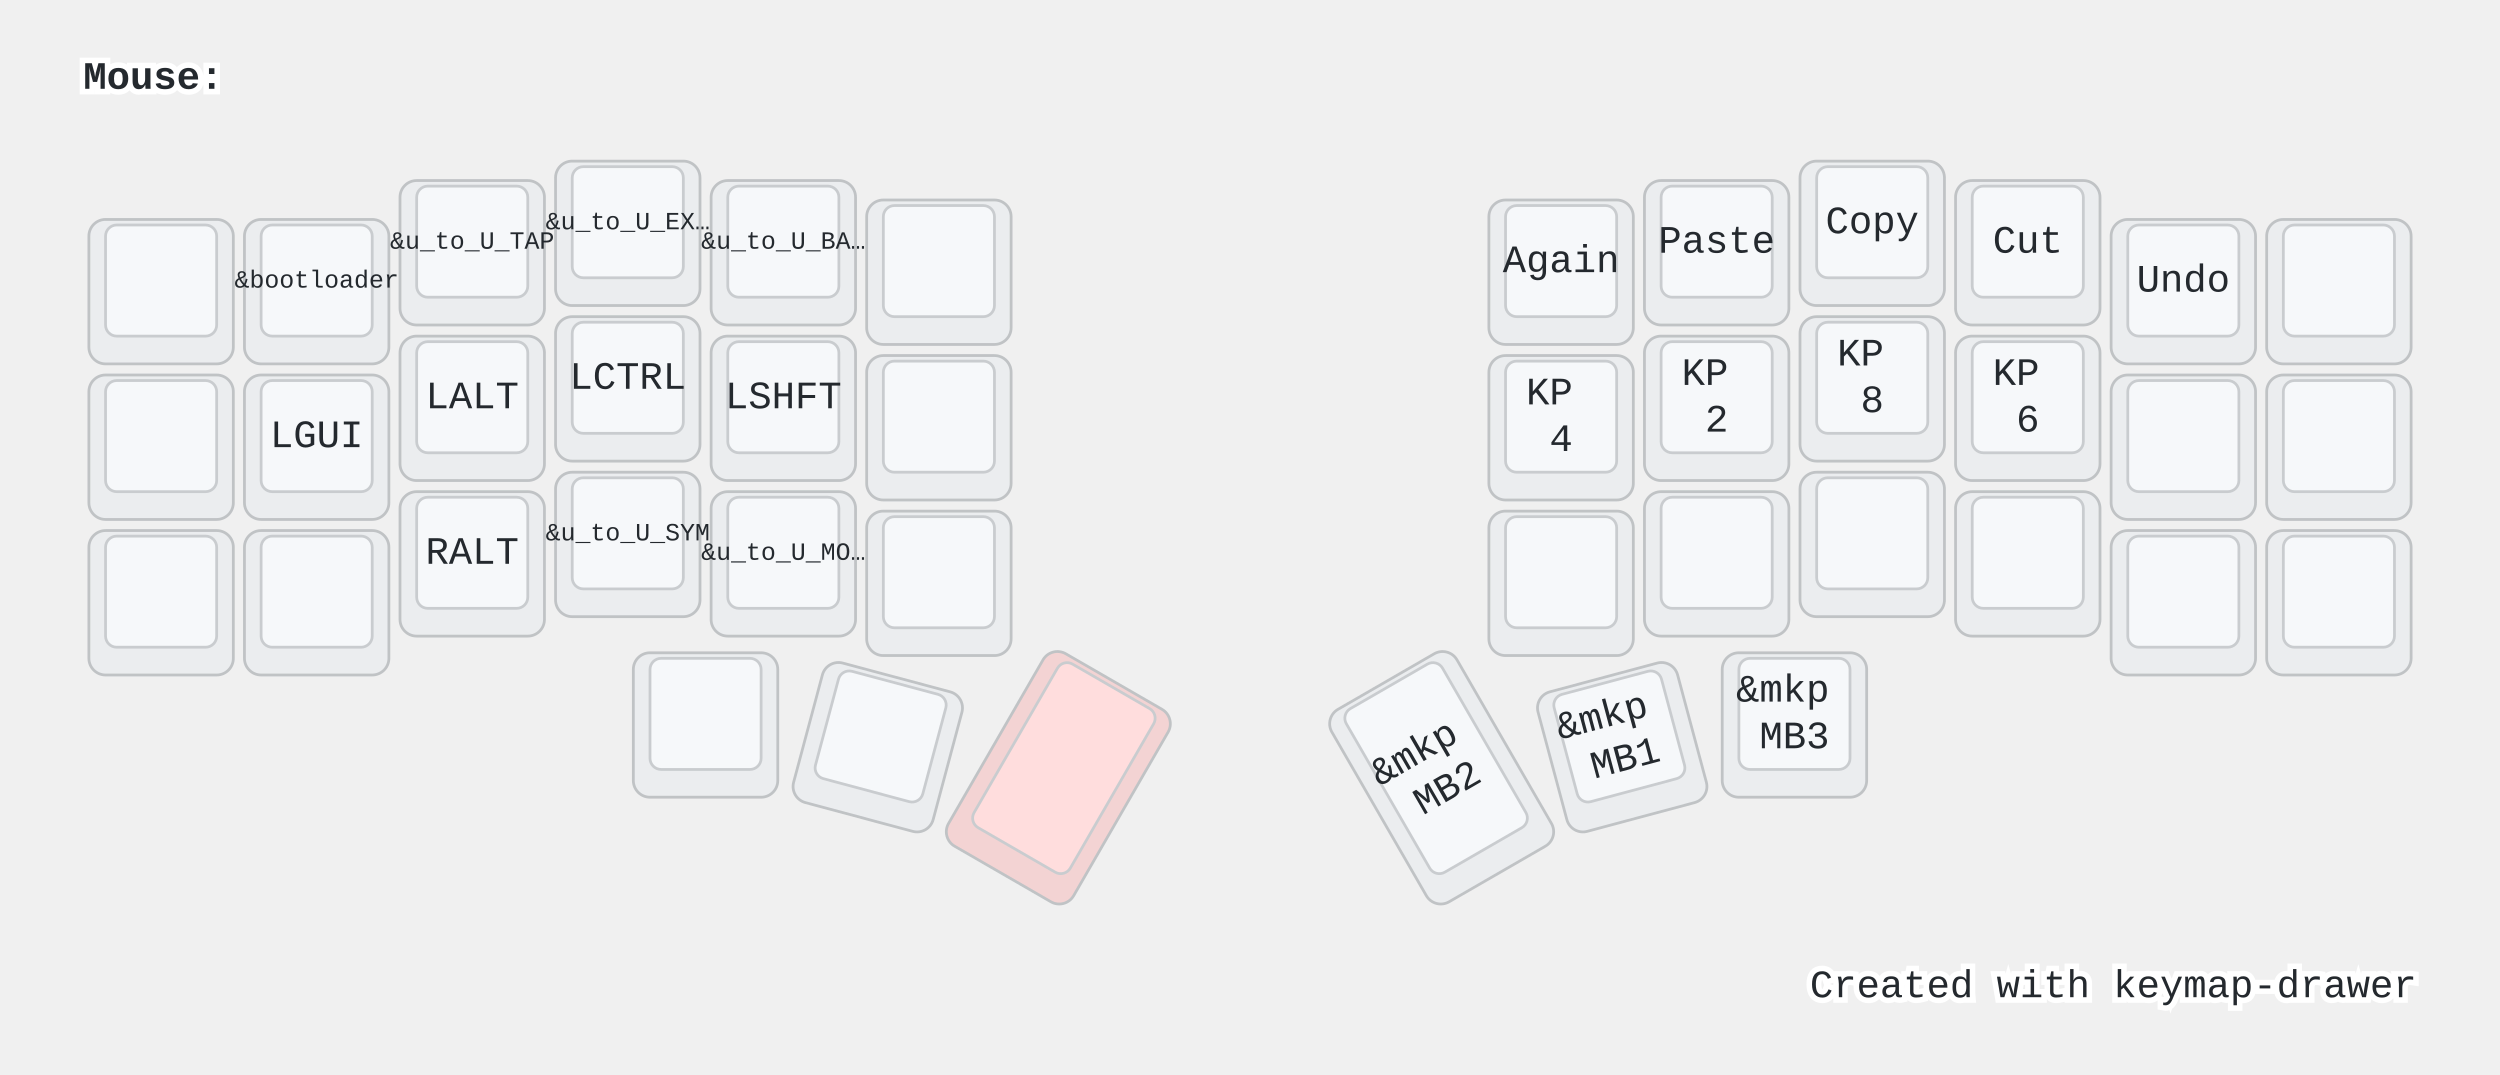
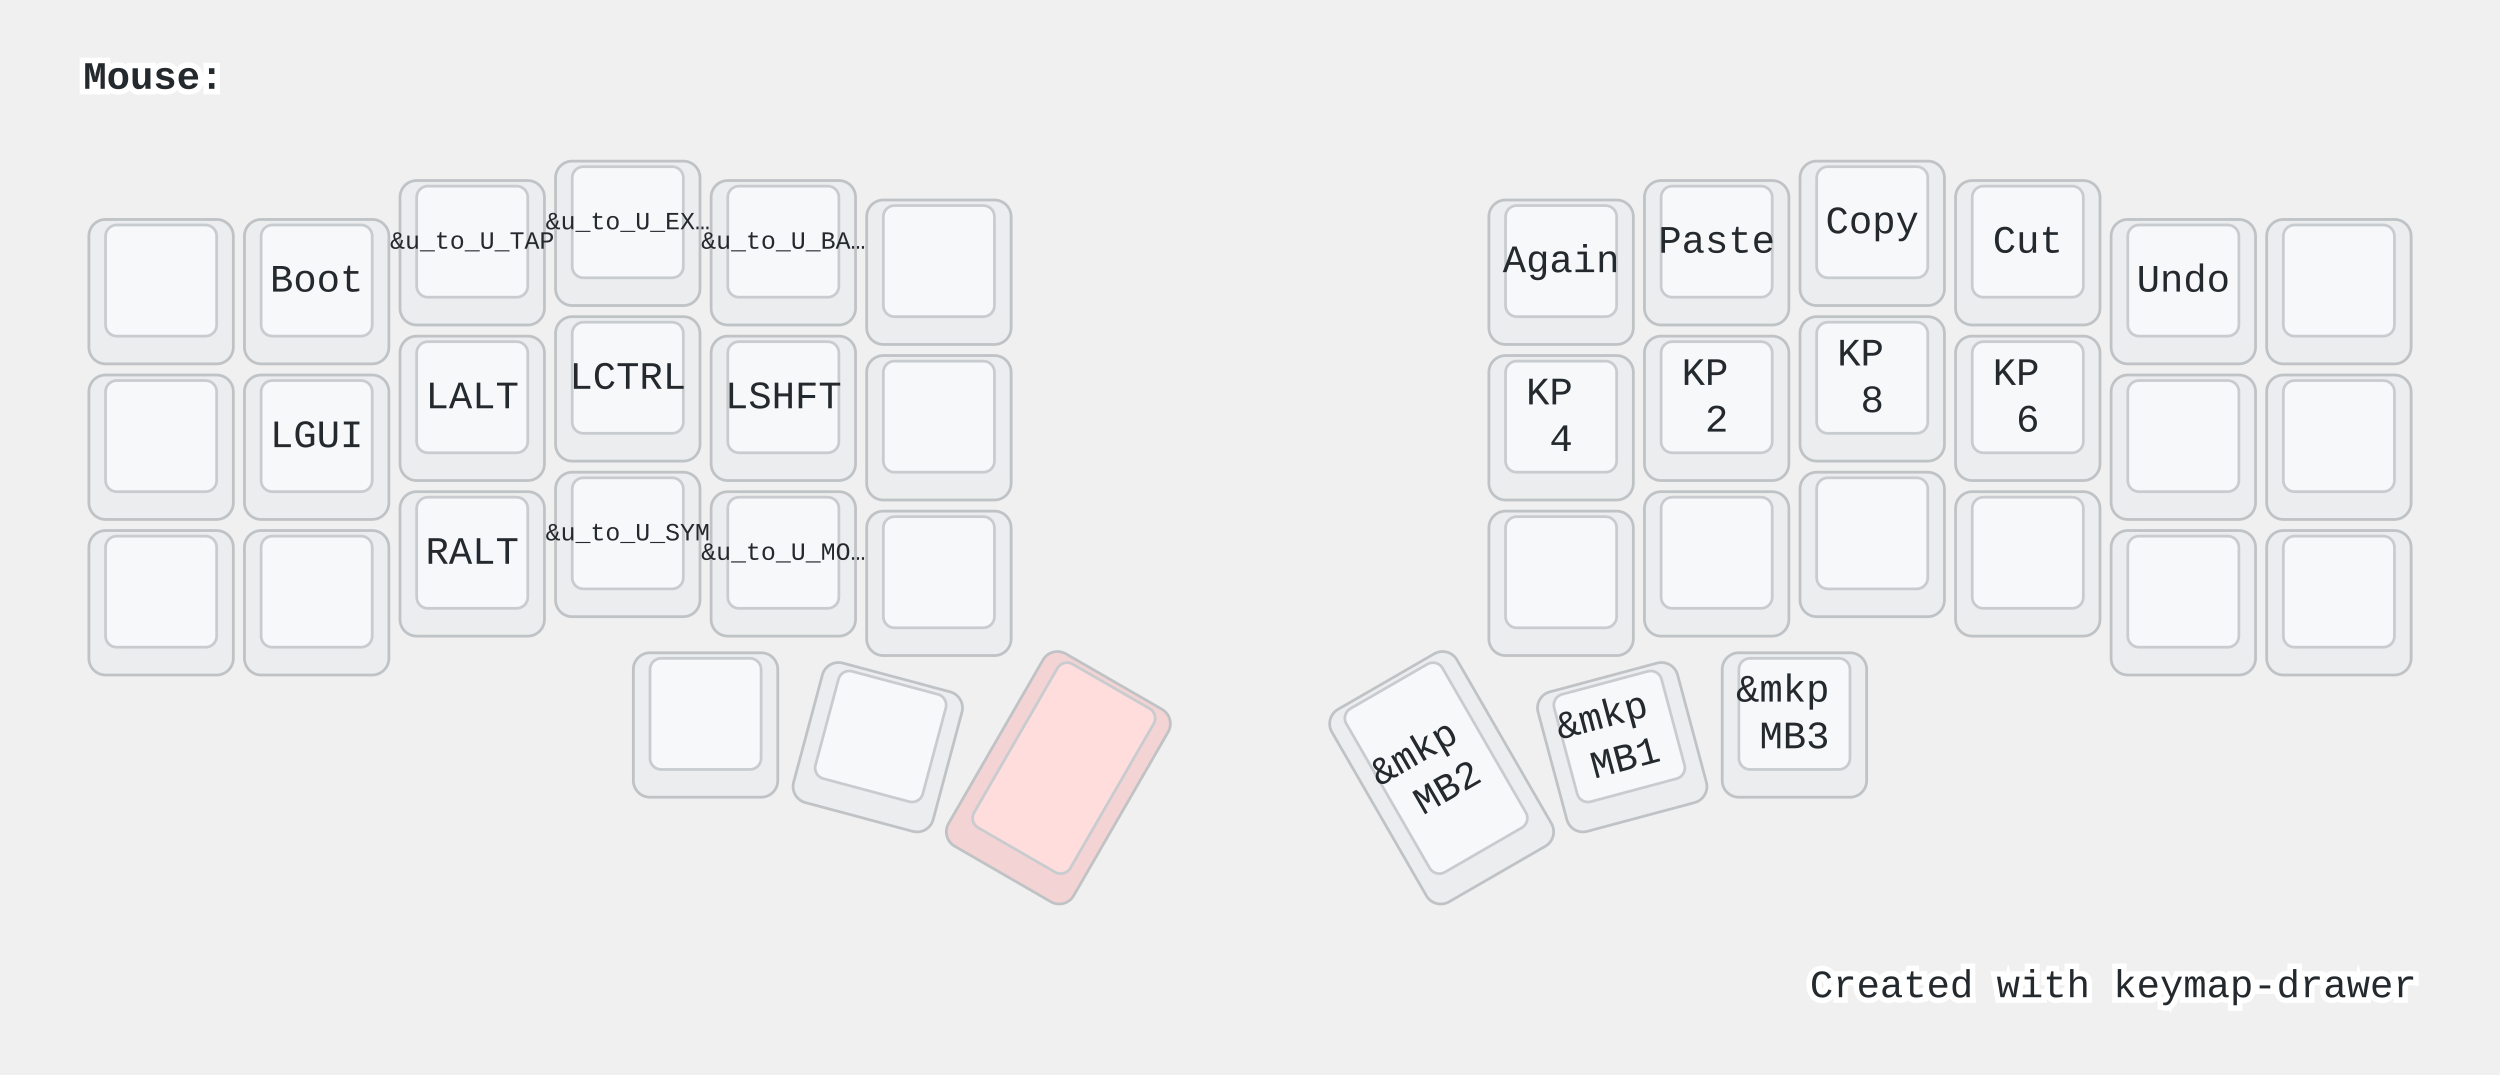
<svg xmlns="http://www.w3.org/2000/svg" width="900" height="387" viewBox="0 0 900 387" class="keymap">
  <style>/* inherit to force styles through use tags */
svg path {
    fill: inherit;
}

/* font and background color specifications */
svg.keymap {
    font-family: SFMono-Regular,Consolas,Liberation Mono,Menlo,monospace;
    font-size: 14px;
    font-kerning: normal;
    text-rendering: optimizeLegibility;
    fill: #24292e;
}

/* default key styling */
rect.key {
    fill: #f6f8fa;
}

rect.key, rect.combo {
    stroke: #c9cccf;
    stroke-width: 1;
}

/* default key side styling, only used is draw_key_sides is set */
rect.side {
    filter: brightness(90%);
}

/* color accent for combo boxes */
rect.combo, rect.combo-separate {
    fill: #cdf;
}

/* color accent for held keys */
rect.held, rect.combo.held {
    fill: #fdd;
}

/* color accent for ghost (optional) keys */
rect.ghost, rect.combo.ghost {
    stroke-dasharray: 4, 4;
    stroke-width: 2;
}

text {
    text-anchor: middle;
    dominant-baseline: middle;
}

/* styling for layer labels */
text.label {
    font-weight: bold;
    text-anchor: start;
    stroke: white;
    stroke-width: 4;
    paint-order: stroke;
}

/* styling for optional footer */
text.footer {
    text-anchor: end;
    dominant-baseline: auto;
    stroke: white;
    stroke-width: 4;
    paint-order: stroke;
}

/* styling for combo tap, and key non-tap label text */
text.combo, text.hold, text.shifted, text.left, text.right {
    font-size: 11px;
}

text.hold {
    text-anchor: middle;
    dominant-baseline: auto;
}

text.shifted {
    text-anchor: middle;
    dominant-baseline: hanging;
}

text.left {
    text-anchor: start;
}

text.right {
    text-anchor: end;
}

text.layer-activator {
    text-decoration: underline;
}

/* styling for hold/shifted label text in combo box */
text.combo.hold, text.combo.shifted, text.combo.left, text.combo.right {
    font-size: 8px;
}

/* lighter symbol for transparent keys */
text.trans {
    fill: #7b7e81;
}

/* styling for combo dendrons */
path.combo {
    stroke-width: 1;
    stroke: gray;
    fill: none;
}

/* Start Tabler Icons Cleanup */
/* cannot use height/width with glyphs */
.icon-tabler &gt; path {
    fill: inherit;
    stroke: inherit;
    stroke-width: 2;
}
/* hide tabler's default box */
.icon-tabler &gt; path[stroke="none"][fill="none"] {
    visibility: hidden;
}
/* End Tabler Icons Cleanup */

@media (prefers-color-scheme: dark) {
svg.keymap { fill: #d1d6db; }
rect.key { fill: #3f4750; }
rect.key, rect.combo { stroke: #60666c; }
rect.combo, rect.combo-separate { fill: #1f3d7a; }
rect.held, rect.combo.held { fill: #854747; }
text.label, text.footer { stroke: black; }
text.trans { fill: #7e8184; }
path.combo { stroke: #7f7f7f; }

}</style>
  <g transform="translate(30, 0)" class="layer-Mouse">
    <text x="0" y="28" class="label" id="Mouse">Mouse:</text>
    <g transform="translate(0, 56)">
      <g transform="translate(28, 49)" class="key keypos-0">
        <rect rx="6" ry="6" x="-26" y="-26" width="52" height="52" class="key side" />
        <rect rx="4" ry="4" x="-20" y="-24" width="40" height="40" class="key" />
      </g>
      <g transform="translate(84, 49)" class="key keypos-1">
        <rect rx="6" ry="6" x="-26" y="-26" width="52" height="52" class="key side" />
        <rect rx="4" ry="4" x="-20" y="-24" width="40" height="40" class="key" />
-         <text x="0" y="-4" class="key tap">
-           <tspan style="font-size: 64%">&amp;bootloader</tspan>
-         </text>
+         <text x="0" y="-4" class="key tap">Boot</text>
      </g>
      <g transform="translate(140, 35)" class="key keypos-2">
        <rect rx="6" ry="6" x="-26" y="-26" width="52" height="52" class="key side" />
        <rect rx="4" ry="4" x="-20" y="-24" width="40" height="40" class="key" />
        <text x="0" y="-4" class="key tap">
          <tspan style="font-size: 64%">&amp;u_to_U_TAP</tspan>
        </text>
      </g>
      <g transform="translate(196, 28)" class="key keypos-3">
        <rect rx="6" ry="6" x="-26" y="-26" width="52" height="52" class="key side" />
        <rect rx="4" ry="4" x="-20" y="-24" width="40" height="40" class="key" />
        <text x="0" y="-4" class="key tap">
          <tspan style="font-size: 64%">&amp;u_to_U_EX…</tspan>
        </text>
      </g>
      <g transform="translate(252, 35)" class="key keypos-4">
        <rect rx="6" ry="6" x="-26" y="-26" width="52" height="52" class="key side" />
        <rect rx="4" ry="4" x="-20" y="-24" width="40" height="40" class="key" />
        <text x="0" y="-4" class="key tap">
          <tspan style="font-size: 64%">&amp;u_to_U_BA…</tspan>
        </text>
      </g>
      <g transform="translate(308, 42)" class="key keypos-5">
        <rect rx="6" ry="6" x="-26" y="-26" width="52" height="52" class="key side" />
        <rect rx="4" ry="4" x="-20" y="-24" width="40" height="40" class="key" />
      </g>
      <g transform="translate(532, 42)" class="key keypos-6">
        <rect rx="6" ry="6" x="-26" y="-26" width="52" height="52" class="key side" />
        <rect rx="4" ry="4" x="-20" y="-24" width="40" height="40" class="key" />
        <text x="0" y="-4" class="key tap">Again</text>
      </g>
      <g transform="translate(588, 35)" class="key keypos-7">
        <rect rx="6" ry="6" x="-26" y="-26" width="52" height="52" class="key side" />
        <rect rx="4" ry="4" x="-20" y="-24" width="40" height="40" class="key" />
        <text x="0" y="-4" class="key tap">Paste</text>
      </g>
      <g transform="translate(644, 28)" class="key keypos-8">
        <rect rx="6" ry="6" x="-26" y="-26" width="52" height="52" class="key side" />
        <rect rx="4" ry="4" x="-20" y="-24" width="40" height="40" class="key" />
        <text x="0" y="-4" class="key tap">Copy</text>
      </g>
      <g transform="translate(700, 35)" class="key keypos-9">
        <rect rx="6" ry="6" x="-26" y="-26" width="52" height="52" class="key side" />
        <rect rx="4" ry="4" x="-20" y="-24" width="40" height="40" class="key" />
        <text x="0" y="-4" class="key tap">Cut</text>
      </g>
      <g transform="translate(756, 49)" class="key keypos-10">
        <rect rx="6" ry="6" x="-26" y="-26" width="52" height="52" class="key side" />
        <rect rx="4" ry="4" x="-20" y="-24" width="40" height="40" class="key" />
        <text x="0" y="-4" class="key tap">Undo</text>
      </g>
      <g transform="translate(812, 49)" class="key keypos-11">
        <rect rx="6" ry="6" x="-26" y="-26" width="52" height="52" class="key side" />
        <rect rx="4" ry="4" x="-20" y="-24" width="40" height="40" class="key" />
      </g>
      <g transform="translate(28, 105)" class="key keypos-12">
        <rect rx="6" ry="6" x="-26" y="-26" width="52" height="52" class="key side" />
        <rect rx="4" ry="4" x="-20" y="-24" width="40" height="40" class="key" />
      </g>
      <g transform="translate(84, 105)" class="key keypos-13">
        <rect rx="6" ry="6" x="-26" y="-26" width="52" height="52" class="key side" />
        <rect rx="4" ry="4" x="-20" y="-24" width="40" height="40" class="key" />
        <text x="0" y="-4" class="key tap">LGUI</text>
      </g>
      <g transform="translate(140, 91)" class="key keypos-14">
        <rect rx="6" ry="6" x="-26" y="-26" width="52" height="52" class="key side" />
        <rect rx="4" ry="4" x="-20" y="-24" width="40" height="40" class="key" />
        <text x="0" y="-4" class="key tap">LALT</text>
      </g>
      <g transform="translate(196, 84)" class="key keypos-15">
        <rect rx="6" ry="6" x="-26" y="-26" width="52" height="52" class="key side" />
        <rect rx="4" ry="4" x="-20" y="-24" width="40" height="40" class="key" />
        <text x="0" y="-4" class="key tap">LCTRL</text>
      </g>
      <g transform="translate(252, 91)" class="key keypos-16">
        <rect rx="6" ry="6" x="-26" y="-26" width="52" height="52" class="key side" />
        <rect rx="4" ry="4" x="-20" y="-24" width="40" height="40" class="key" />
        <text x="0" y="-4" class="key tap">LSHFT</text>
      </g>
      <g transform="translate(308, 98)" class="key keypos-17">
        <rect rx="6" ry="6" x="-26" y="-26" width="52" height="52" class="key side" />
        <rect rx="4" ry="4" x="-20" y="-24" width="40" height="40" class="key" />
      </g>
      <g transform="translate(532, 98)" class="key keypos-18">
        <rect rx="6" ry="6" x="-26" y="-26" width="52" height="52" class="key side" />
        <rect rx="4" ry="4" x="-20" y="-24" width="40" height="40" class="key" />
        <text x="0" y="-4" class="key tap">
          <tspan x="0" dy="-0.6em">KP</tspan>
          <tspan x="0" dy="1.2em">4</tspan>
        </text>
      </g>
      <g transform="translate(588, 91)" class="key keypos-19">
        <rect rx="6" ry="6" x="-26" y="-26" width="52" height="52" class="key side" />
        <rect rx="4" ry="4" x="-20" y="-24" width="40" height="40" class="key" />
        <text x="0" y="-4" class="key tap">
          <tspan x="0" dy="-0.6em">KP</tspan>
          <tspan x="0" dy="1.2em">2</tspan>
        </text>
      </g>
      <g transform="translate(644, 84)" class="key keypos-20">
        <rect rx="6" ry="6" x="-26" y="-26" width="52" height="52" class="key side" />
        <rect rx="4" ry="4" x="-20" y="-24" width="40" height="40" class="key" />
        <text x="0" y="-4" class="key tap">
          <tspan x="0" dy="-0.6em">KP</tspan>
          <tspan x="0" dy="1.2em">8</tspan>
        </text>
      </g>
      <g transform="translate(700, 91)" class="key keypos-21">
        <rect rx="6" ry="6" x="-26" y="-26" width="52" height="52" class="key side" />
        <rect rx="4" ry="4" x="-20" y="-24" width="40" height="40" class="key" />
        <text x="0" y="-4" class="key tap">
          <tspan x="0" dy="-0.6em">KP</tspan>
          <tspan x="0" dy="1.2em">6</tspan>
        </text>
      </g>
      <g transform="translate(756, 105)" class="key keypos-22">
        <rect rx="6" ry="6" x="-26" y="-26" width="52" height="52" class="key side" />
        <rect rx="4" ry="4" x="-20" y="-24" width="40" height="40" class="key" />
      </g>
      <g transform="translate(812, 105)" class="key keypos-23">
        <rect rx="6" ry="6" x="-26" y="-26" width="52" height="52" class="key side" />
        <rect rx="4" ry="4" x="-20" y="-24" width="40" height="40" class="key" />
      </g>
      <g transform="translate(28, 161)" class="key keypos-24">
        <rect rx="6" ry="6" x="-26" y="-26" width="52" height="52" class="key side" />
        <rect rx="4" ry="4" x="-20" y="-24" width="40" height="40" class="key" />
      </g>
      <g transform="translate(84, 161)" class="key keypos-25">
        <rect rx="6" ry="6" x="-26" y="-26" width="52" height="52" class="key side" />
        <rect rx="4" ry="4" x="-20" y="-24" width="40" height="40" class="key" />
      </g>
      <g transform="translate(140, 147)" class="key keypos-26">
        <rect rx="6" ry="6" x="-26" y="-26" width="52" height="52" class="key side" />
        <rect rx="4" ry="4" x="-20" y="-24" width="40" height="40" class="key" />
        <text x="0" y="-4" class="key tap">RALT</text>
      </g>
      <g transform="translate(196, 140)" class="key keypos-27">
        <rect rx="6" ry="6" x="-26" y="-26" width="52" height="52" class="key side" />
        <rect rx="4" ry="4" x="-20" y="-24" width="40" height="40" class="key" />
        <text x="0" y="-4" class="key tap">
          <tspan style="font-size: 64%">&amp;u_to_U_SYM</tspan>
        </text>
      </g>
      <g transform="translate(252, 147)" class="key keypos-28">
        <rect rx="6" ry="6" x="-26" y="-26" width="52" height="52" class="key side" />
        <rect rx="4" ry="4" x="-20" y="-24" width="40" height="40" class="key" />
        <text x="0" y="-4" class="key tap">
          <tspan style="font-size: 64%">&amp;u_to_U_MO…</tspan>
        </text>
      </g>
      <g transform="translate(308, 154)" class="key keypos-29">
        <rect rx="6" ry="6" x="-26" y="-26" width="52" height="52" class="key side" />
        <rect rx="4" ry="4" x="-20" y="-24" width="40" height="40" class="key" />
      </g>
      <g transform="translate(532, 154)" class="key keypos-30">
        <rect rx="6" ry="6" x="-26" y="-26" width="52" height="52" class="key side" />
        <rect rx="4" ry="4" x="-20" y="-24" width="40" height="40" class="key" />
      </g>
      <g transform="translate(588, 147)" class="key keypos-31">
        <rect rx="6" ry="6" x="-26" y="-26" width="52" height="52" class="key side" />
        <rect rx="4" ry="4" x="-20" y="-24" width="40" height="40" class="key" />
      </g>
      <g transform="translate(644, 140)" class="key keypos-32">
        <rect rx="6" ry="6" x="-26" y="-26" width="52" height="52" class="key side" />
        <rect rx="4" ry="4" x="-20" y="-24" width="40" height="40" class="key" />
      </g>
      <g transform="translate(700, 147)" class="key keypos-33">
        <rect rx="6" ry="6" x="-26" y="-26" width="52" height="52" class="key side" />
        <rect rx="4" ry="4" x="-20" y="-24" width="40" height="40" class="key" />
      </g>
      <g transform="translate(756, 161)" class="key keypos-34">
        <rect rx="6" ry="6" x="-26" y="-26" width="52" height="52" class="key side" />
        <rect rx="4" ry="4" x="-20" y="-24" width="40" height="40" class="key" />
      </g>
      <g transform="translate(812, 161)" class="key keypos-35">
        <rect rx="6" ry="6" x="-26" y="-26" width="52" height="52" class="key side" />
        <rect rx="4" ry="4" x="-20" y="-24" width="40" height="40" class="key" />
      </g>
      <g transform="translate(224, 205)" class="key keypos-36">
        <rect rx="6" ry="6" x="-26" y="-26" width="52" height="52" class="key side" />
        <rect rx="4" ry="4" x="-20" y="-24" width="40" height="40" class="key" />
      </g>
      <g transform="translate(286, 213) rotate(15.0)" class="key keypos-37">
        <rect rx="6" ry="6" x="-26" y="-26" width="52" height="52" class="key side" />
        <rect rx="4" ry="4" x="-20" y="-24" width="40" height="40" class="key" />
      </g>
      <g transform="translate(351, 224) rotate(30.0)" class="key held keypos-38">
        <rect rx="6" ry="6" x="-26" y="-40" width="52" height="80" class="key held side" />
        <rect rx="4" ry="4" x="-20" y="-38" width="40" height="68" class="key held" />
      </g>
      <g transform="translate(489, 224) rotate(-30.0)" class="key keypos-39">
        <rect rx="6" ry="6" x="-26" y="-40" width="52" height="80" class="key side" />
        <rect rx="4" ry="4" x="-20" y="-38" width="40" height="68" class="key" />
        <text x="0" y="-4" class="key tap">
          <tspan x="0" dy="-0.6em">&amp;mkp</tspan>
          <tspan x="0" dy="1.2em">MB2</tspan>
        </text>
      </g>
      <g transform="translate(554, 213) rotate(-15.0)" class="key keypos-40">
        <rect rx="6" ry="6" x="-26" y="-26" width="52" height="52" class="key side" />
        <rect rx="4" ry="4" x="-20" y="-24" width="40" height="40" class="key" />
        <text x="0" y="-4" class="key tap">
          <tspan x="0" dy="-0.6em">&amp;mkp</tspan>
          <tspan x="0" dy="1.2em">MB1</tspan>
        </text>
      </g>
      <g transform="translate(616, 205)" class="key keypos-41">
        <rect rx="6" ry="6" x="-26" y="-26" width="52" height="52" class="key side" />
        <rect rx="4" ry="4" x="-20" y="-24" width="40" height="40" class="key" />
        <text x="0" y="-4" class="key tap">
          <tspan x="0" dy="-0.6em">&amp;mkp</tspan>
          <tspan x="0" dy="1.2em">MB3</tspan>
        </text>
      </g>
    </g>
  </g>
  <text x="870.0" y="359.0" class="footer">Created with <a href="https://github.com/caksoylar/keymap-drawer">keymap-drawer</a>
  </text>
</svg>
